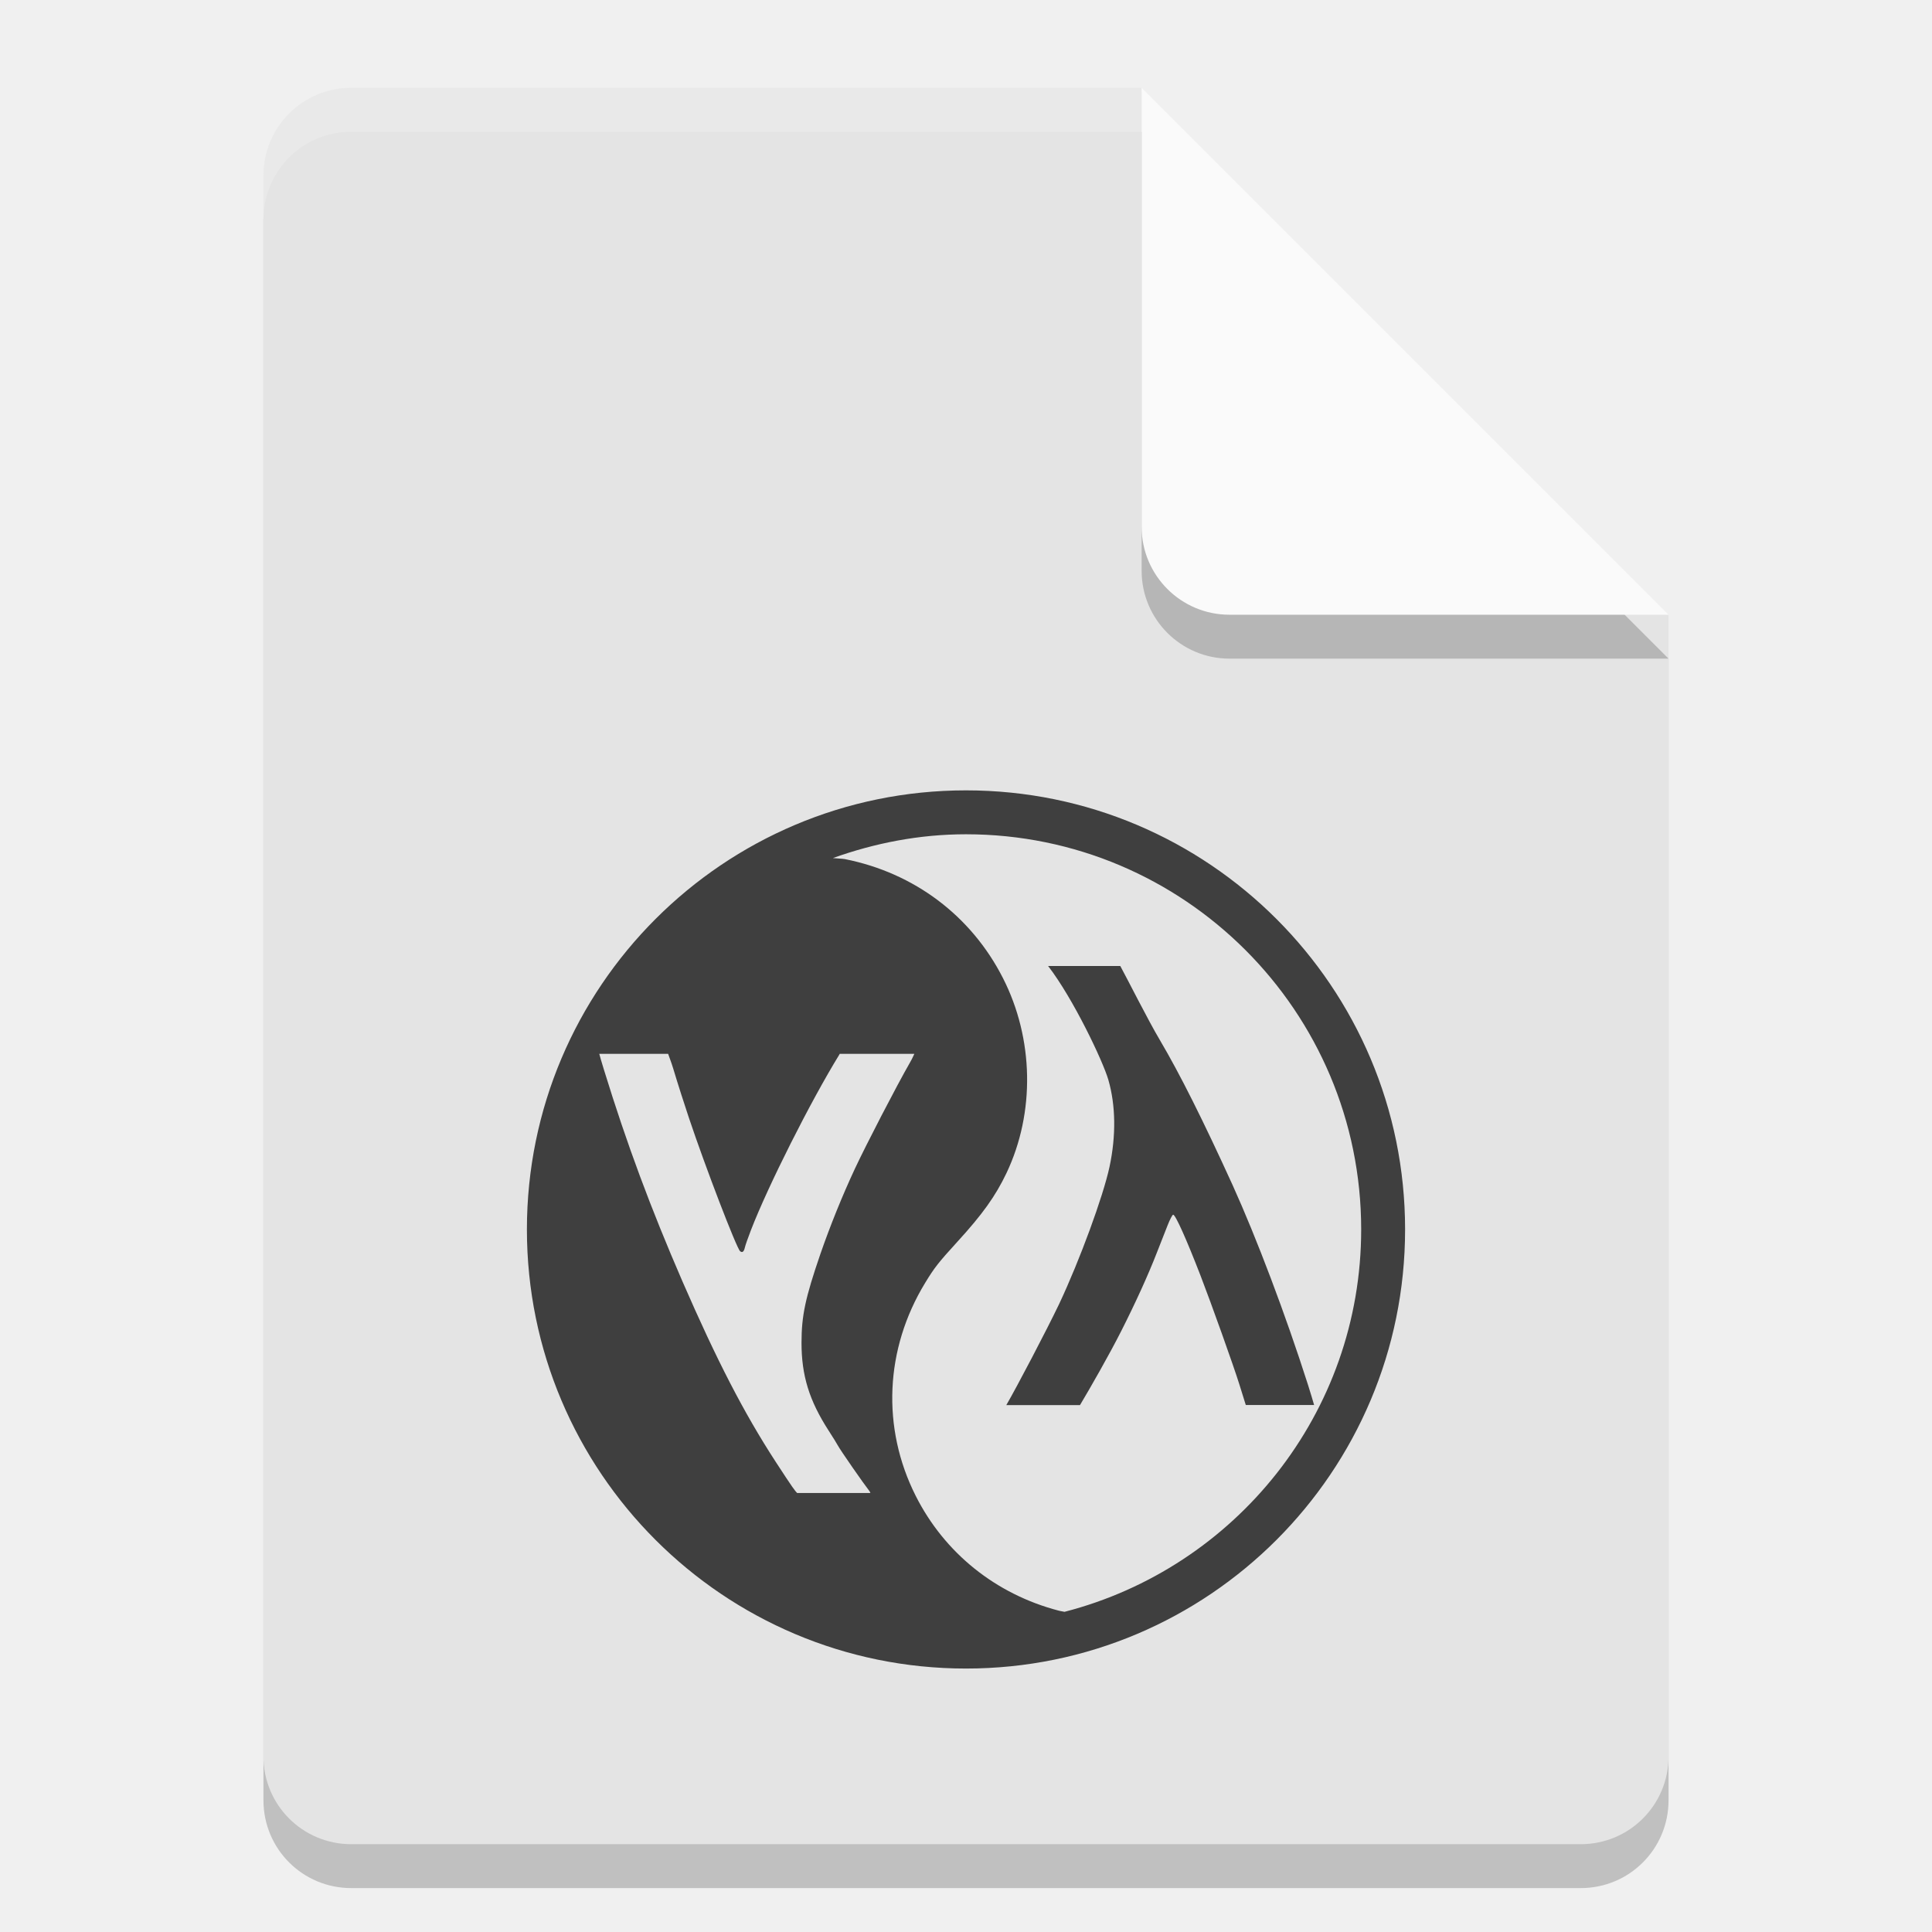
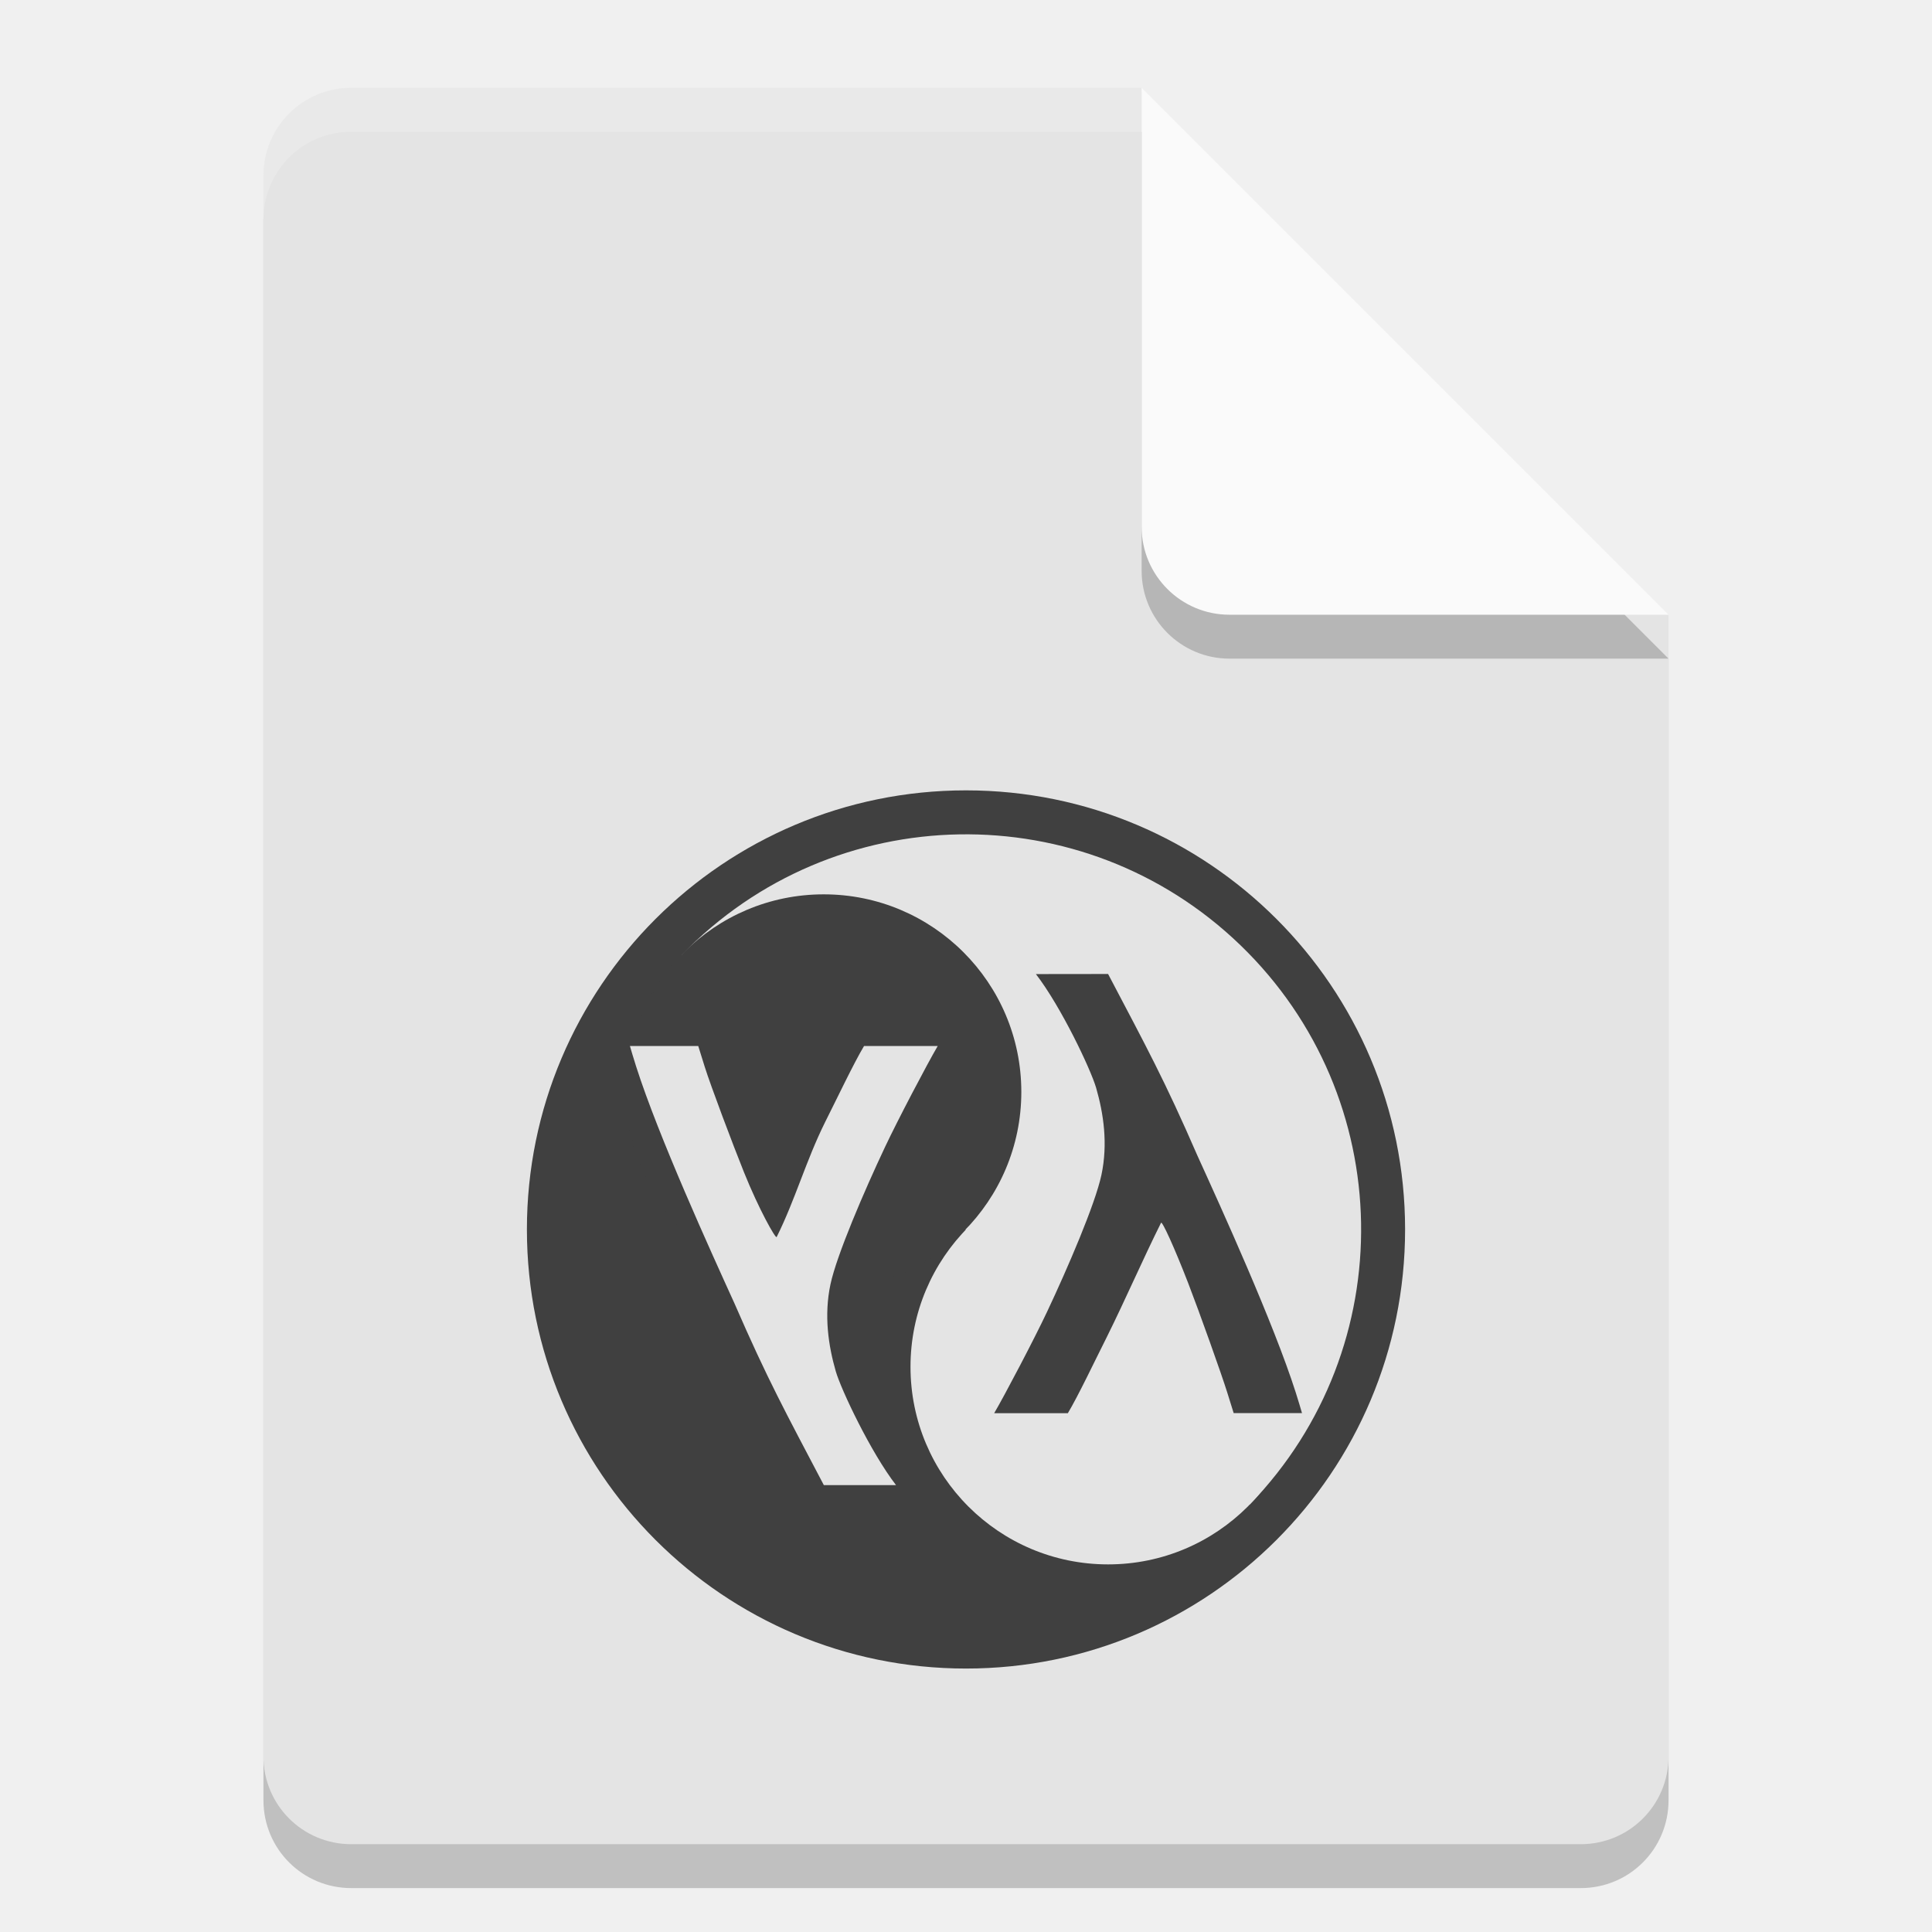
<svg xmlns="http://www.w3.org/2000/svg" width="22" height="22" version="1.1">
-   <path style="opacity:0.2" d="m 4,1.5 c -0.554,0 -1,0.446 -1,1 v 18 c 0,0.554 0.446,1 1,1 h 14 c 0.554,0 1,-0.446 1,-1 V 7.5 L 13.5,7 13,1.5 Z" />
-   <path style="fill:#e4e4e4" d="M 4,1 C 3.446,1 3,1.446 3,2 v 18 c 0,0.554 0.446,1 1,1 h 14 c 0.554,0 1,-0.446 1,-1 V 7 L 13.5,6.5 13,1 Z" />
-   <path style="opacity:0.2;fill:#ffffff" d="M 4,1 C 3.446,1 3,1.446 3,2 v 0.5 c 0,-0.554 0.446,-1 1,-1 h 9 V 1 Z" />
-   <path style="opacity:0.2" d="m 13,1.5 v 5 c 0,0.552 0.448,1 1,1 h 5 z" />
-   <path style="fill:#fafafa" d="m 13,1 v 5 c 0,0.552 0.448,1 1,1 h 5 z" />
-   <path style="fill:#3f3f3f" d="m 11,9 c -2.761,0 -5,2.239 -5,5 0,2.761 2.239,5 5,5 2.761,0 5,-2.239 5,-5 0,-2.761 -2.239,-5 -5,-5 z m 0,0.5 c 2.485,0 4.5,2.015 4.5,4.5 0,2.097 -1.437,3.854 -3.378,4.354 -0.024,-0.006 -0.04,-0.006 -0.069,-0.014 -0.714,-0.187 -1.298,-0.656 -1.626,-1.307 -0.39,-0.774 -0.351,-1.672 0.108,-2.425 0.106,-0.174 0.149,-0.229 0.366,-0.467 0.288,-0.315 0.435,-0.521 0.56,-0.783 0.327,-0.689 0.312,-1.53 -0.041,-2.222 C 11.059,10.428 10.411,9.94 9.622,9.783 9.589,9.777 9.528,9.776 9.484,9.771 9.959,9.601 10.467,9.5 11,9.5 Z m 0.935,1.5 c 0.287,0.372 0.624,1.083 0.686,1.296 0.084,0.291 0.089,0.637 0.013,0.992 -0.072,0.335 -0.338,1.061 -0.573,1.56 C 11.919,15.145 11.579,15.794 11.459,16 h 0.839 c 0.12,-0.201 0.327,-0.562 0.469,-0.842 0.162,-0.32 0.307,-0.638 0.406,-0.893 0.042,-0.107 0.097,-0.248 0.123,-0.313 0.026,-0.066 0.054,-0.12 0.063,-0.12 0.026,0 0.148,0.271 0.311,0.692 0.124,0.321 0.377,1.029 0.443,1.241 0.026,0.082 0.049,0.158 0.073,0.234 h 0.778 c -0.02,-0.066 -0.031,-0.109 -0.071,-0.234 -0.255,-0.798 -0.584,-1.667 -0.857,-2.27 -0.334,-0.733 -0.601,-1.267 -0.828,-1.651 C 13.073,11.617 12.839,11.15 12.757,11 Z m -5.11,1 h 0.783 c 0.02,0.059 0.032,0.083 0.059,0.171 0.049,0.164 0.129,0.413 0.177,0.556 0.191,0.57 0.544,1.488 0.584,1.521 0.025,0.02 0.043,0.006 0.054,-0.043 0.005,-0.023 0.036,-0.112 0.069,-0.197 0.196,-0.507 0.68,-1.468 1.006,-1.998 L 9.562,12 h 0.85 c -0.019,0.038 -0.021,0.049 -0.051,0.101 -0.151,0.263 -0.498,0.933 -0.626,1.207 -0.143,0.306 -0.283,0.653 -0.393,0.971 -0.172,0.501 -0.215,0.703 -0.215,1.011 -1.62e-4,0.372 0.087,0.657 0.309,1.001 0.048,0.074 0.095,0.15 0.104,0.168 0.03,0.056 0.295,0.437 0.361,0.521 0.01,0.013 0.004,0.012 0.011,0.021 H 9.077 C 9.054,16.978 9.03,16.949 8.833,16.646 8.47,16.088 8.161,15.487 7.771,14.591 7.41,13.758 7.138,13.028 6.879,12.187 6.847,12.084 6.837,12.047 6.824,12 Z" />
+   <path d="m4 1.5c-0.554 0-1 0.446-1 1v18c0 0.554 0.446 1 1 1h14c0.554 0 1-0.446 1-1v-13l-5.5-0.5-0.5-5.5z" style="opacity:.2" />
+   <path d="m4 1c-0.554 0-1 0.446-1 1v18c0 0.554 0.446 1 1 1h14c0.554 0 1-0.446 1-1v-13l-5.5-0.5-0.5-5.5z" style="fill:#e4e4e4" />
+   <path d="m4 1c-0.554 0-1 0.446-1 1v0.5c0-0.554 0.446-1 1-1h9v-0.5z" style="fill:#ffffff;opacity:.2" />
+   <path d="m13 1.5v5c0 0.552 0.448 1 1 1h5z" style="opacity:.2" />
+   <path d="m13 1v5c0 0.552 0.448 1 1 1h5z" style="fill:#fafafa" />
+   <circle cx="11" cy="14" r="5" style="fill:#404040" />
+   <path d="m7.761 10.877 6.47 6.254a4.5 4.5 0 0 0 0.004-0.003 4.5 4.5 0 0 0-0.108-6.363 4.5 4.5 0 0 0-6.363 0.108 4.5 4.5 0 0 0-0.003 0.004z" style="fill:#e4e4e4" />
+   <circle cx="9.38" cy="12.434" r="2.25" style="fill:#404040" />
+   <circle cx="12.618" cy="15.564" r="2.25" style="fill:#e4e4e4" />
+   <path d="m11.796 11.092c0.287 0.372 0.624 1.083 0.686 1.296 0.084 0.291 0.136 0.636 0.06 0.992-0.072 0.335-0.385 1.062-0.62 1.56-0.14 0.298-0.48 0.946-0.601 1.152h0.839c0.12-0.201 0.304-0.59 0.445-0.87 0.218-0.44 0.403-0.87 0.616-1.298 0.012-0.023 0.148 0.271 0.311 0.692 0.124 0.321 0.377 1.029 0.443 1.241 0.026 0.082 0.049 0.158 0.073 0.234h0.778c-0.02-0.066-0.031-0.109-0.071-0.234-0.255-0.798-0.846-2.096-1.12-2.698-0.375-0.863-0.58-1.236-1.017-2.068z" style="fill:#404040" />
+   <path d="m10.203 16.911c-0.287-0.372-0.624-1.083-0.686-1.296-0.084-0.291-0.136-0.636-0.06-0.992 0.072-0.335 0.385-1.062 0.62-1.56 0.14-0.298 0.48-0.946 0.601-1.152h-0.839c-0.12 0.201-0.304 0.59-0.445 0.87-0.218 0.44-0.337 0.877-0.55 1.305-0.012 0.023-0.203-0.317-0.372-0.737-0.124-0.308-0.382-0.992-0.448-1.204-0.026-0.082-0.049-0.158-0.073-0.234h-0.778c0.02 0.066 0.031 0.109 0.071 0.234 0.255 0.798 0.846 2.096 1.12 2.698 0.375 0.863 0.58 1.236 1.017 2.068z" style="fill:#e4e4e4" />
</svg>
